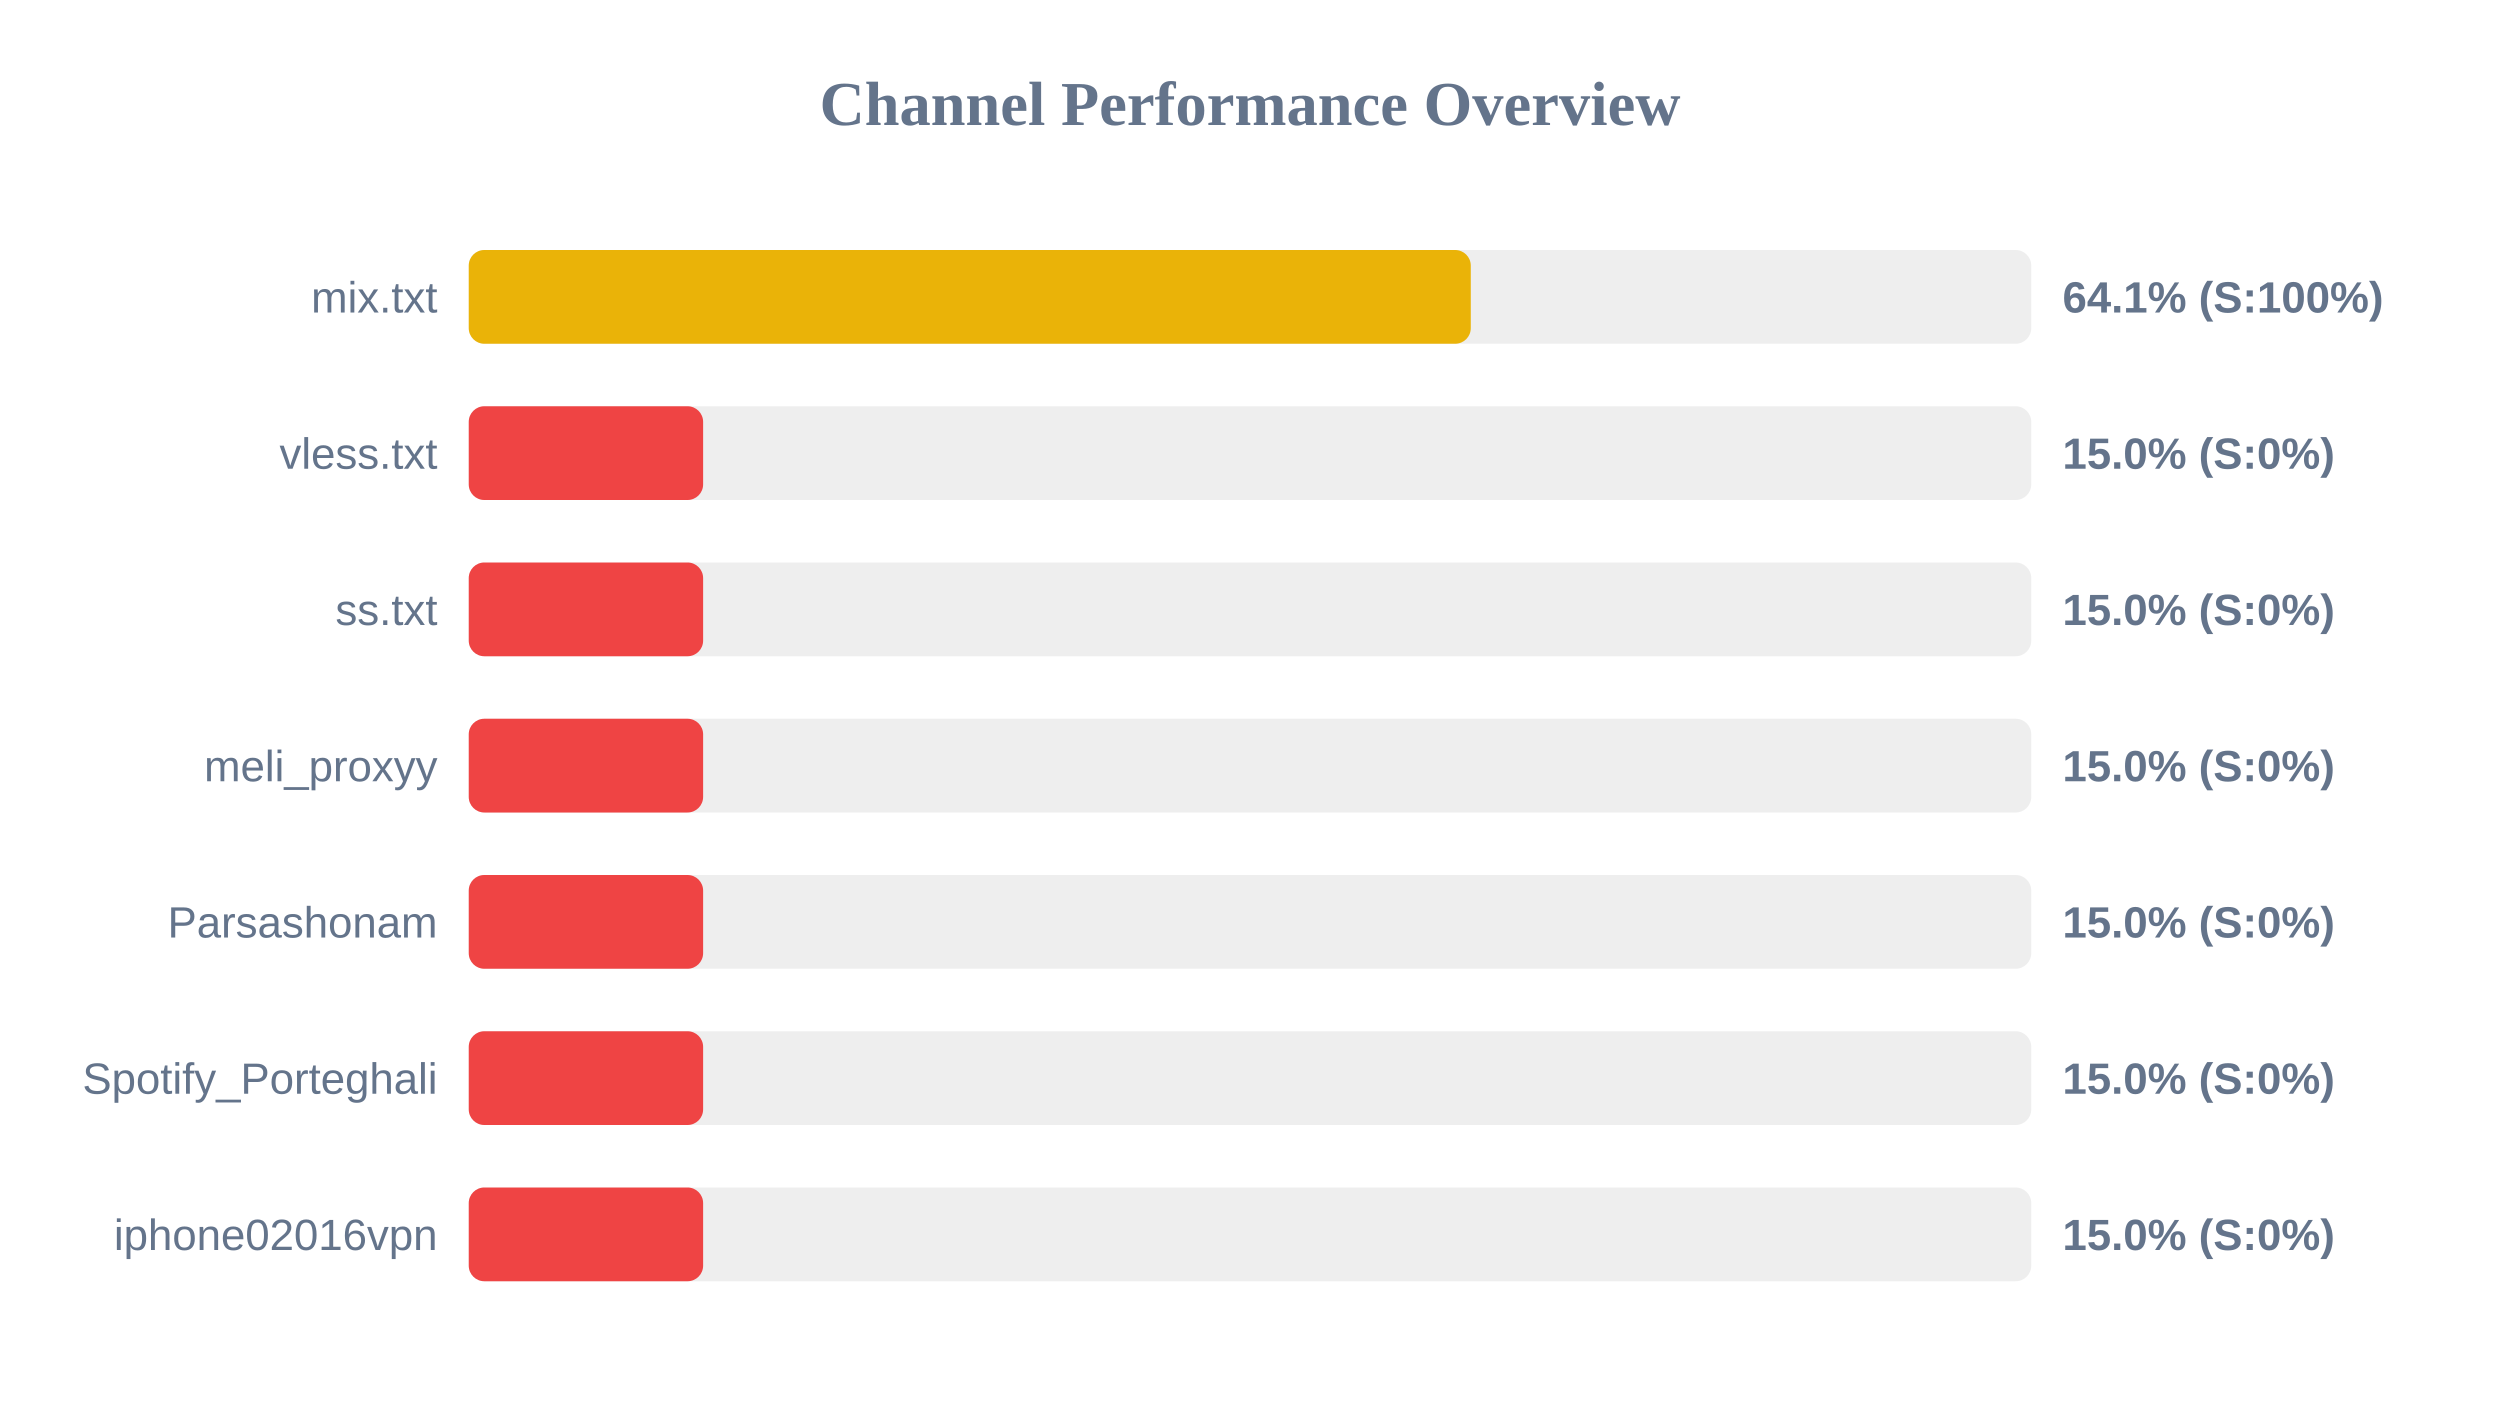
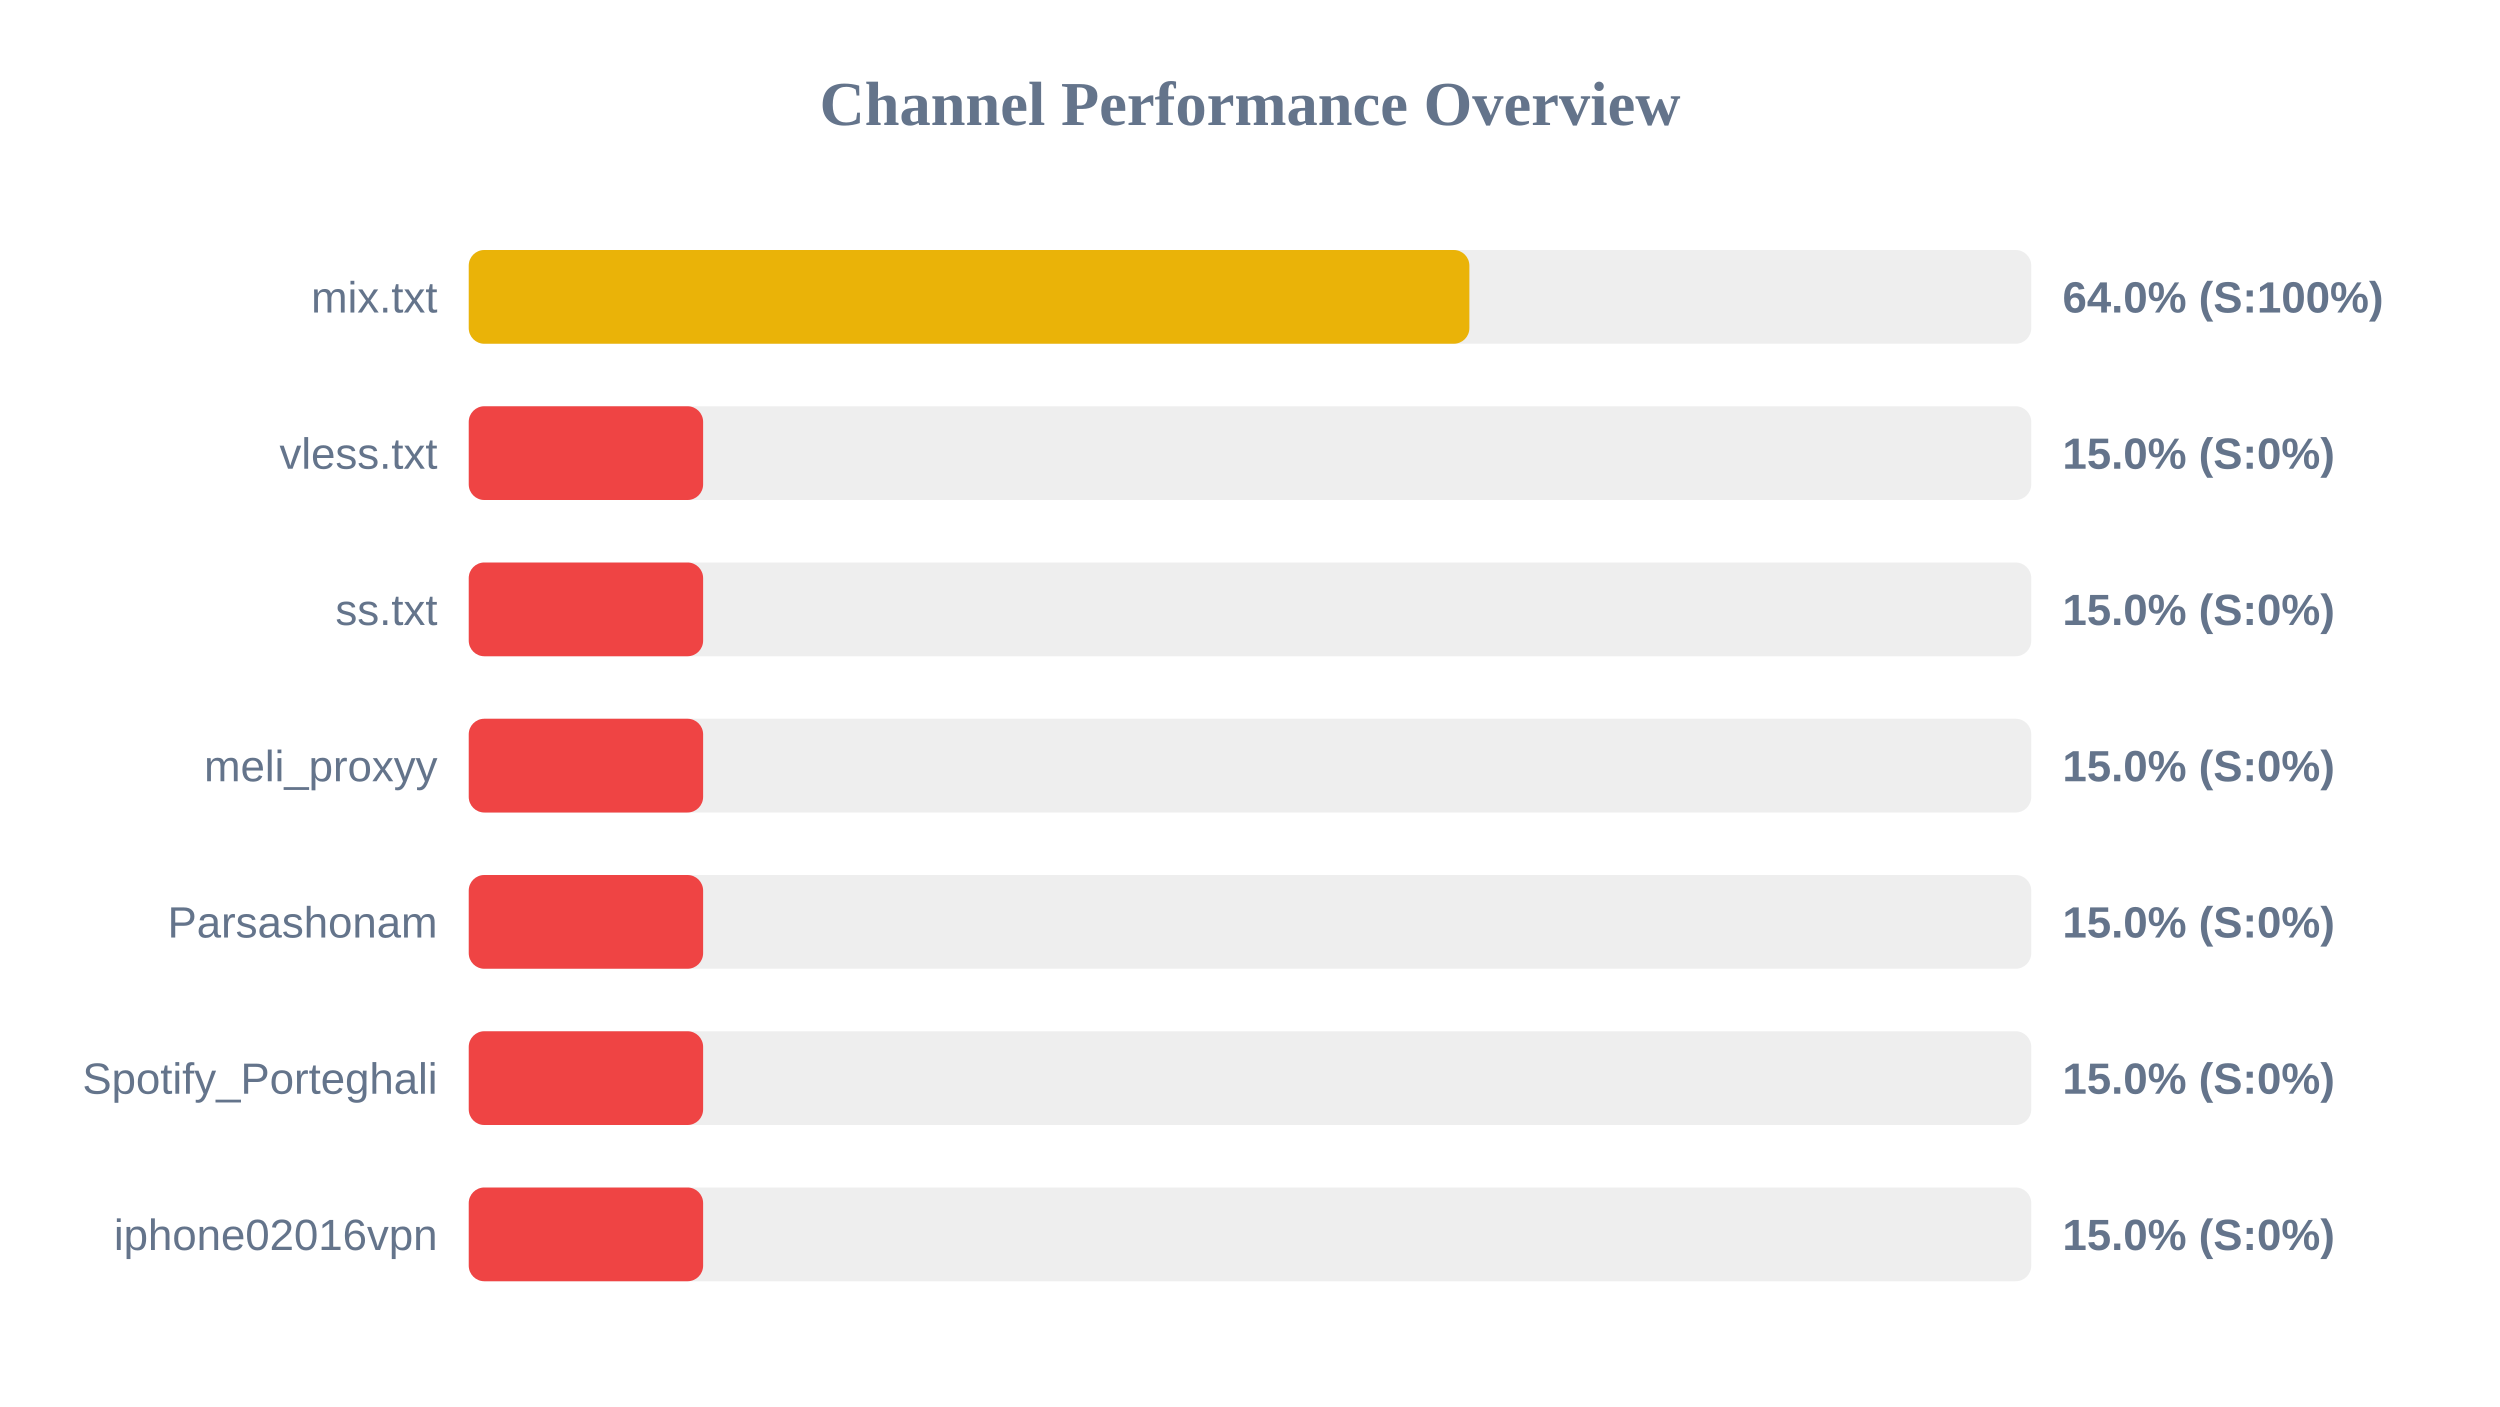
<svg xmlns="http://www.w3.org/2000/svg" width="800" height="450" version="1.1">
  <style>
        .row { font: 14px Arial; fill: #64748b; }
        .score { font: bold 14px Arial; fill: #64748b; }
    </style>
  <text x="400" y="40" text-anchor="middle" font-size="20px" font-weight="bold" fill="#64748b">Channel Performance Overview</text>
  <rect x="150" y="80" width="500" height="30" fill="#eee" rx="5" />
-   <rect x="150" y="80" width="320.65" height="30" fill="#eab308" rx="5" />
+   <rect x="150" y="80" width="320.2" height="30" fill="#eab308" rx="5" />
  <text x="140" y="100" text-anchor="end" class="row">mix.txt</text>
-   <text x="660" y="100" text-anchor="start" class="score">64.1% (S:100%)</text>
+   <text x="660" y="100" text-anchor="start" class="score">64.0% (S:100%)</text>
  <rect x="150" y="130" width="500" height="30" fill="#eee" rx="5" />
  <rect x="150" y="130" width="75.0" height="30" fill="#ef4444" rx="5" />
  <text x="140" y="150" text-anchor="end" class="row">vless.txt</text>
  <text x="660" y="150" text-anchor="start" class="score">15.0% (S:0%)</text>
  <rect x="150" y="180" width="500" height="30" fill="#eee" rx="5" />
  <rect x="150" y="180" width="75.0" height="30" fill="#ef4444" rx="5" />
  <text x="140" y="200" text-anchor="end" class="row">ss.txt</text>
  <text x="660" y="200" text-anchor="start" class="score">15.0% (S:0%)</text>
  <rect x="150" y="230" width="500" height="30" fill="#eee" rx="5" />
  <rect x="150" y="230" width="75.0" height="30" fill="#ef4444" rx="5" />
  <text x="140" y="250" text-anchor="end" class="row">meli_proxyy</text>
  <text x="660" y="250" text-anchor="start" class="score">15.0% (S:0%)</text>
  <rect x="150" y="280" width="500" height="30" fill="#eee" rx="5" />
  <rect x="150" y="280" width="75.0" height="30" fill="#ef4444" rx="5" />
  <text x="140" y="300" text-anchor="end" class="row">Parsashonam</text>
  <text x="660" y="300" text-anchor="start" class="score">15.0% (S:0%)</text>
  <rect x="150" y="330" width="500" height="30" fill="#eee" rx="5" />
  <rect x="150" y="330" width="75.0" height="30" fill="#ef4444" rx="5" />
  <text x="140" y="350" text-anchor="end" class="row">Spotify_Porteghali</text>
  <text x="660" y="350" text-anchor="start" class="score">15.0% (S:0%)</text>
  <rect x="150" y="380" width="500" height="30" fill="#eee" rx="5" />
  <rect x="150" y="380" width="75.0" height="30" fill="#ef4444" rx="5" />
  <text x="140" y="400" text-anchor="end" class="row">iphone02016vpn</text>
  <text x="660" y="400" text-anchor="start" class="score">15.0% (S:0%)</text>
</svg>
